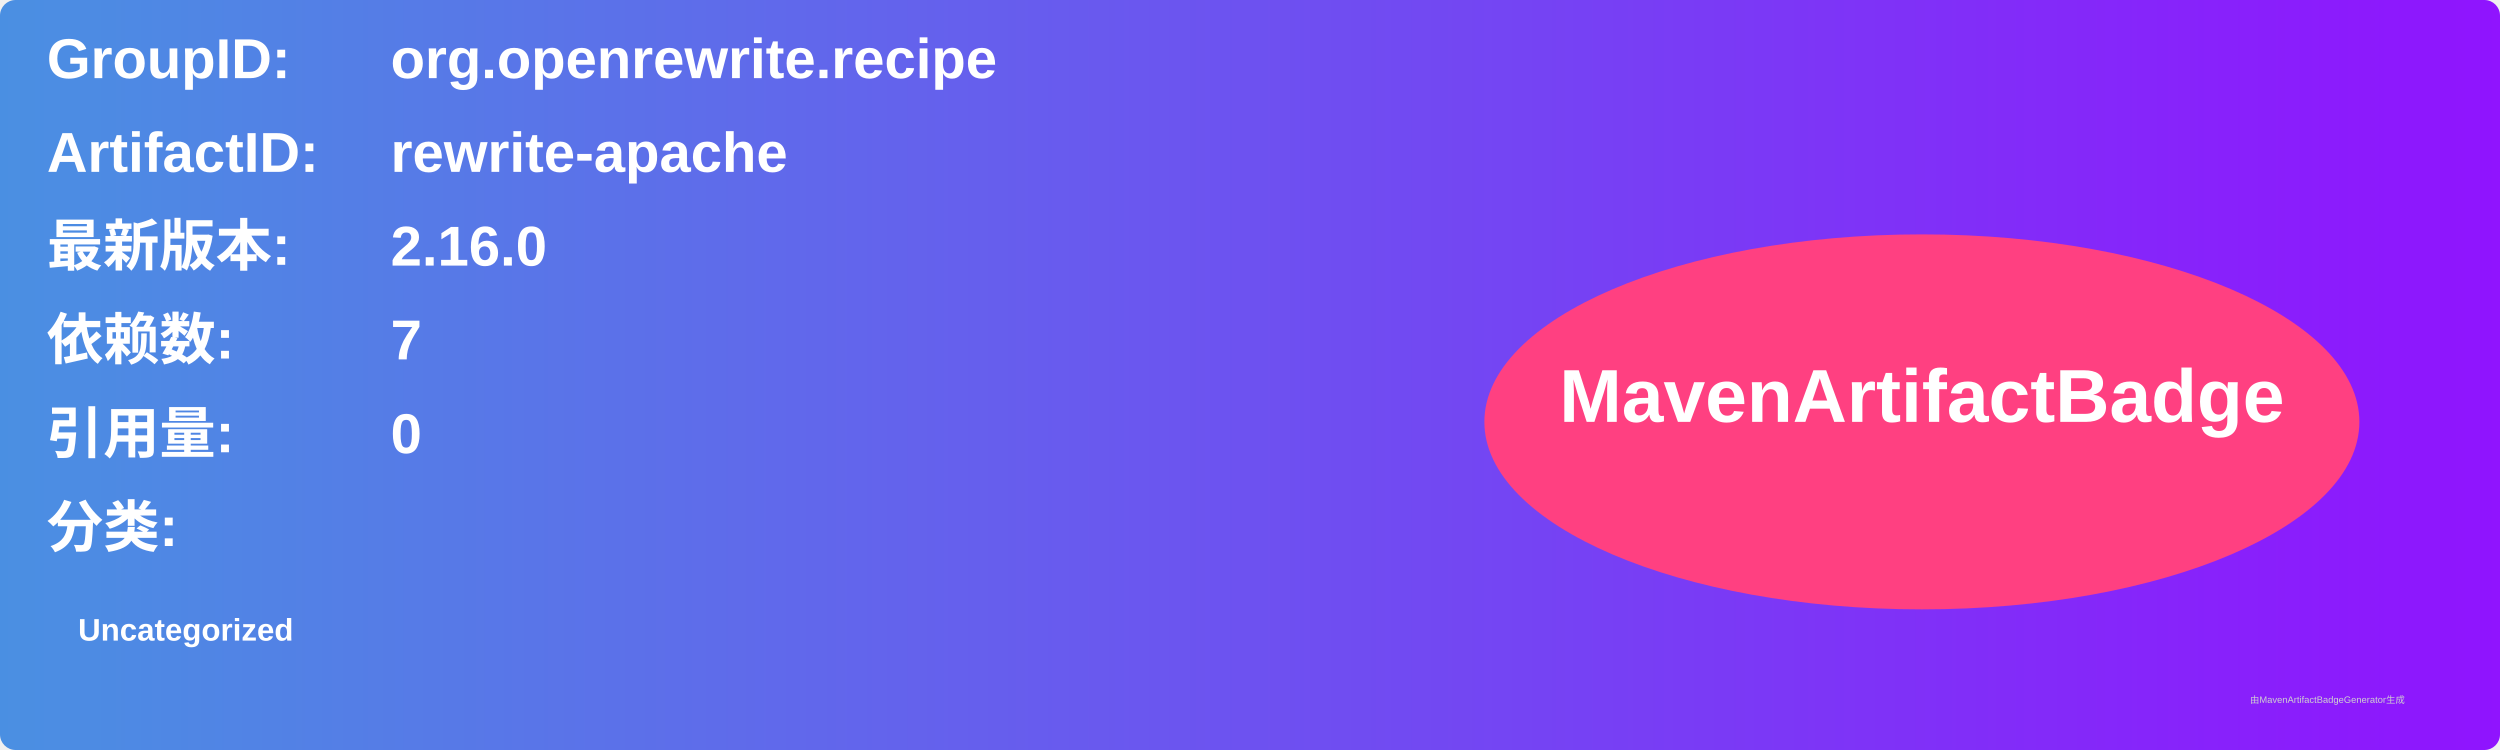
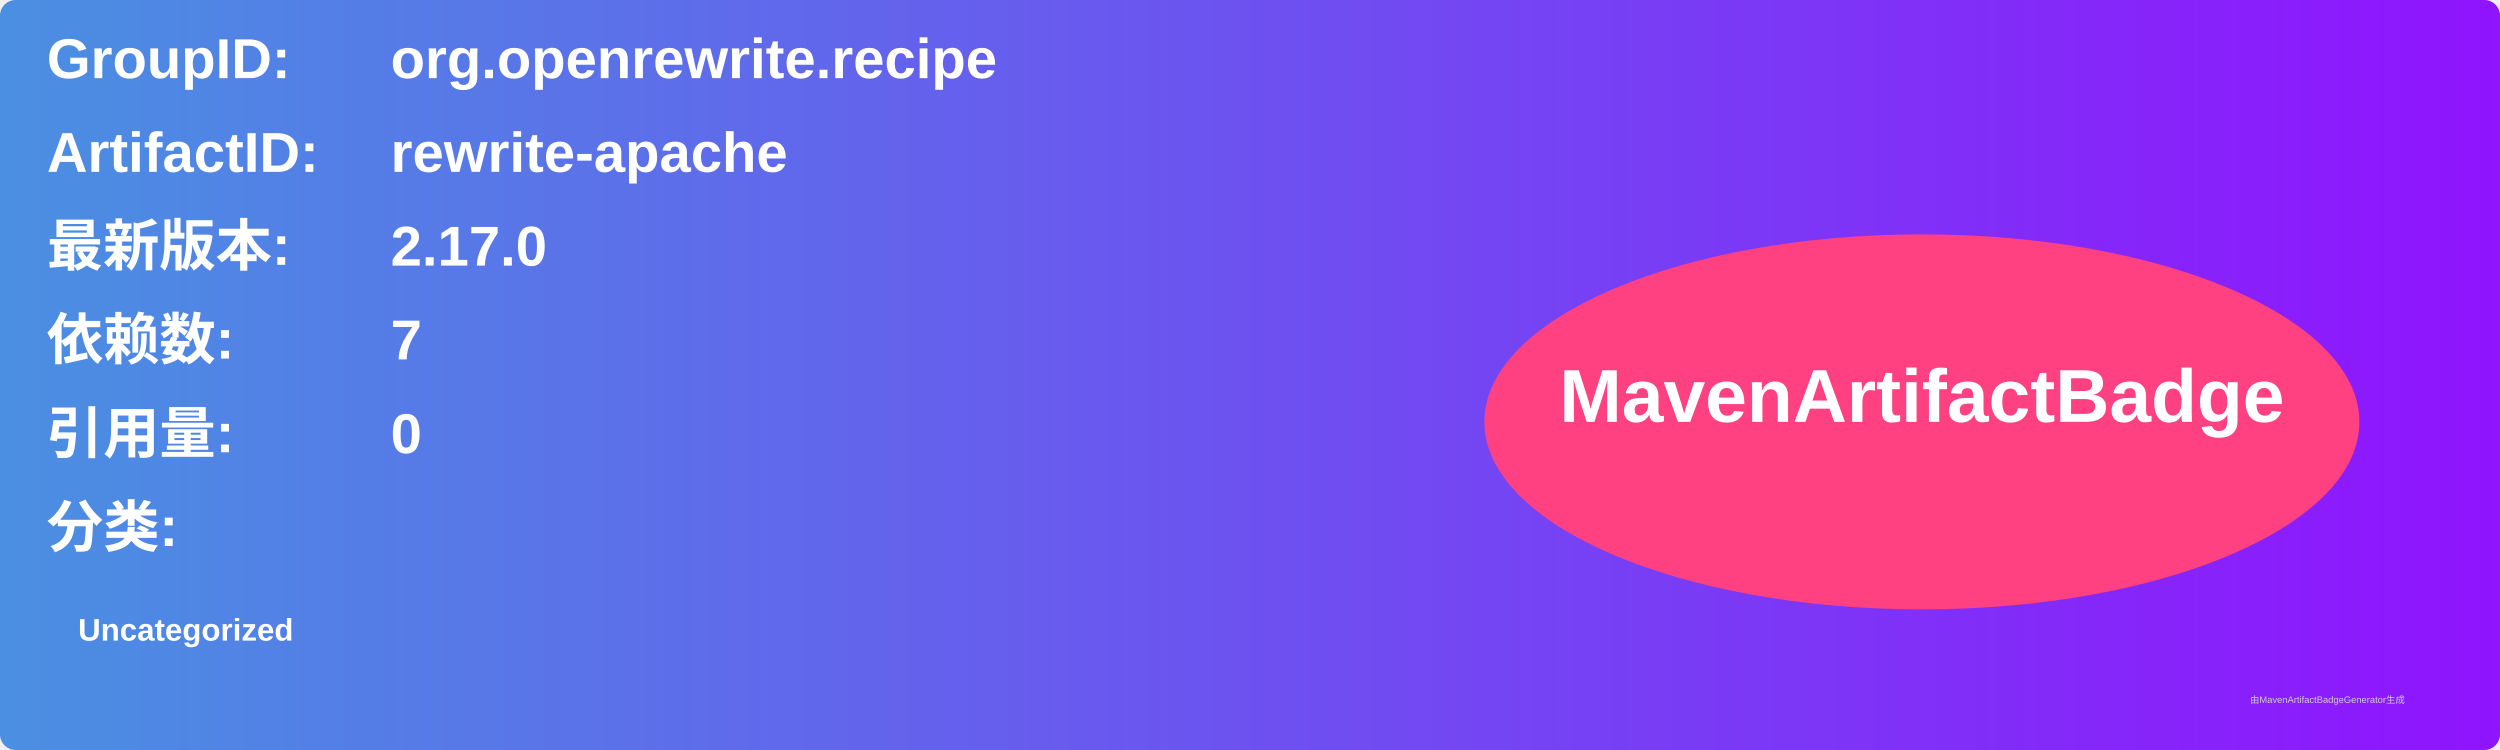
<svg xmlns="http://www.w3.org/2000/svg" width="800" height="240" viewBox="0 0 800 240">
  <linearGradient id="grad" x1="0%" y1="0%" x2="100%" y2="0%">
    <stop offset="0%" stop-color="#4a90e2" />
    <stop offset="100%" stop-color="#9013fe" />
  </linearGradient>
  <rect width="100%" height="100%" rx="5" ry="5" fill="url(#grad)" />
  <g transform="translate(15, 15)">
    <text x="0" y="10" font-family="Arial" font-size="18" fill="white" font-weight="bold" width="260">GroupID:</text>
    <text x="110" y="10" font-family="Arial" font-size="18" fill="white" font-weight="bold" width="460">org.openrewrite.recipe</text>
    <text x="0" y="40" font-family="Arial" font-size="18" fill="white" font-weight="bold" width="260">ArtifactID:</text>
    <text x="110" y="40" font-family="Arial" font-size="18" fill="white" font-weight="bold" width="460">rewrite-apache</text>
    <text x="0" y="70" font-family="Arial" font-size="18" fill="white" font-weight="bold">最新版本:</text>
    <text x="110" y="70" font-family="Arial" font-size="18" fill="white" font-weight="bold">
-       <tspan font-weight="bold">2.16.0</tspan>
+       <tspan font-weight="bold">2.17.0</tspan>
    </text>
    <text x="0" y="100" font-family="Arial" font-size="18" fill="white" font-weight="bold">依赖数: </text>
    <text x="110" y="100" font-family="Arial" font-size="18" fill="white">
      <tspan font-weight="bold">7</tspan>
    </text>
    <text x="0" y="130" font-family="Arial" font-size="18" fill="white" font-weight="bold">引用量: </text>
    <text x="110" y="130" font-family="Arial" font-size="18" fill="white">
      <tspan font-weight="bold">0</tspan>
    </text>
    <text x="0" y="160" font-family="Arial" font-size="18" fill="white" font-weight="bold">分类:</text>
    <text x="10" y="190" font-family="Arial" font-size="10" fill="white">
      <tspan font-weight="bold">Uncategorized</tspan>
    </text>
    <ellipse cx="600" cy="120" rx="140" ry="60" fill="#ff4081" />
    <text x="600" y="120" text-anchor="middle" font-family="Arial" font-size="24" fill="white" font-weight="bold">MavenArtifactBadge</text>
  </g>
  <text x="720" y="225" font-family="Arial" font-size="3" fill="#d0d0d0">由MavenArtifactBadgeGenerator生成</text>
</svg>
